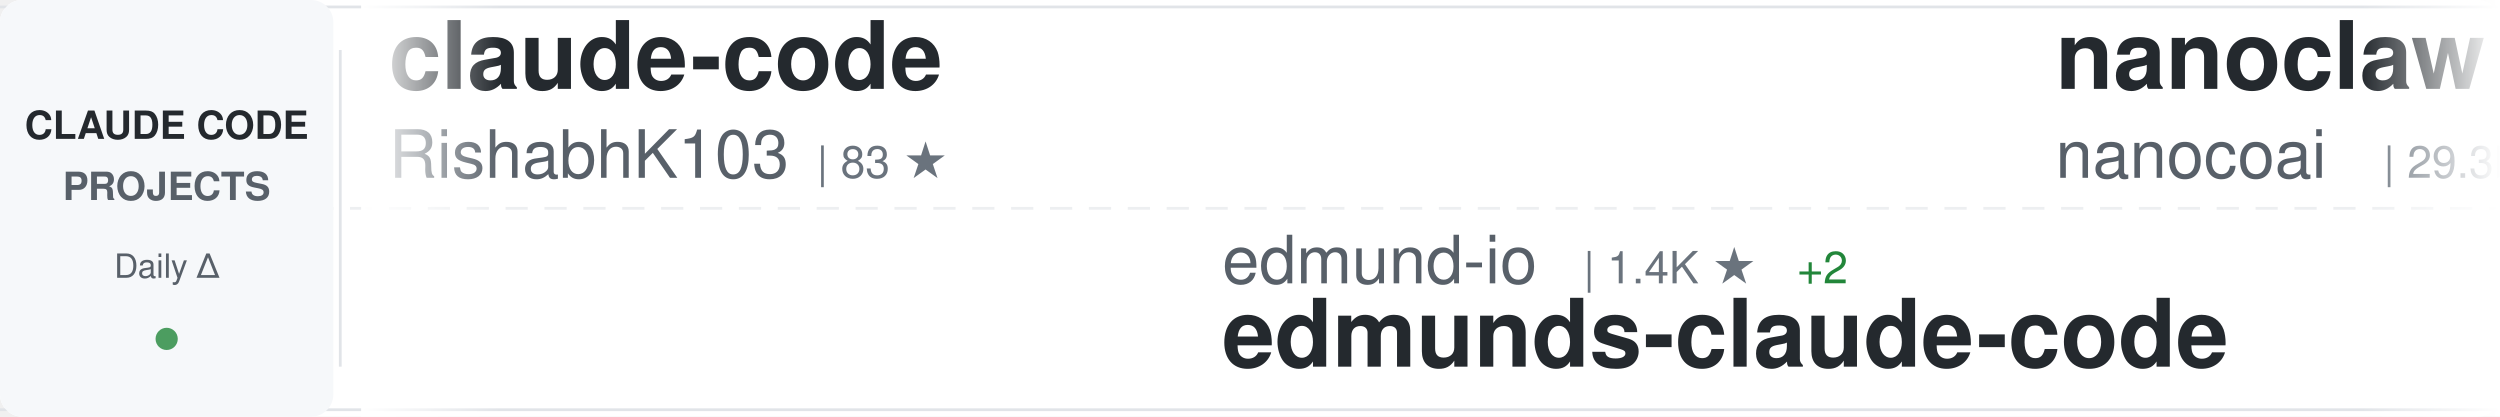
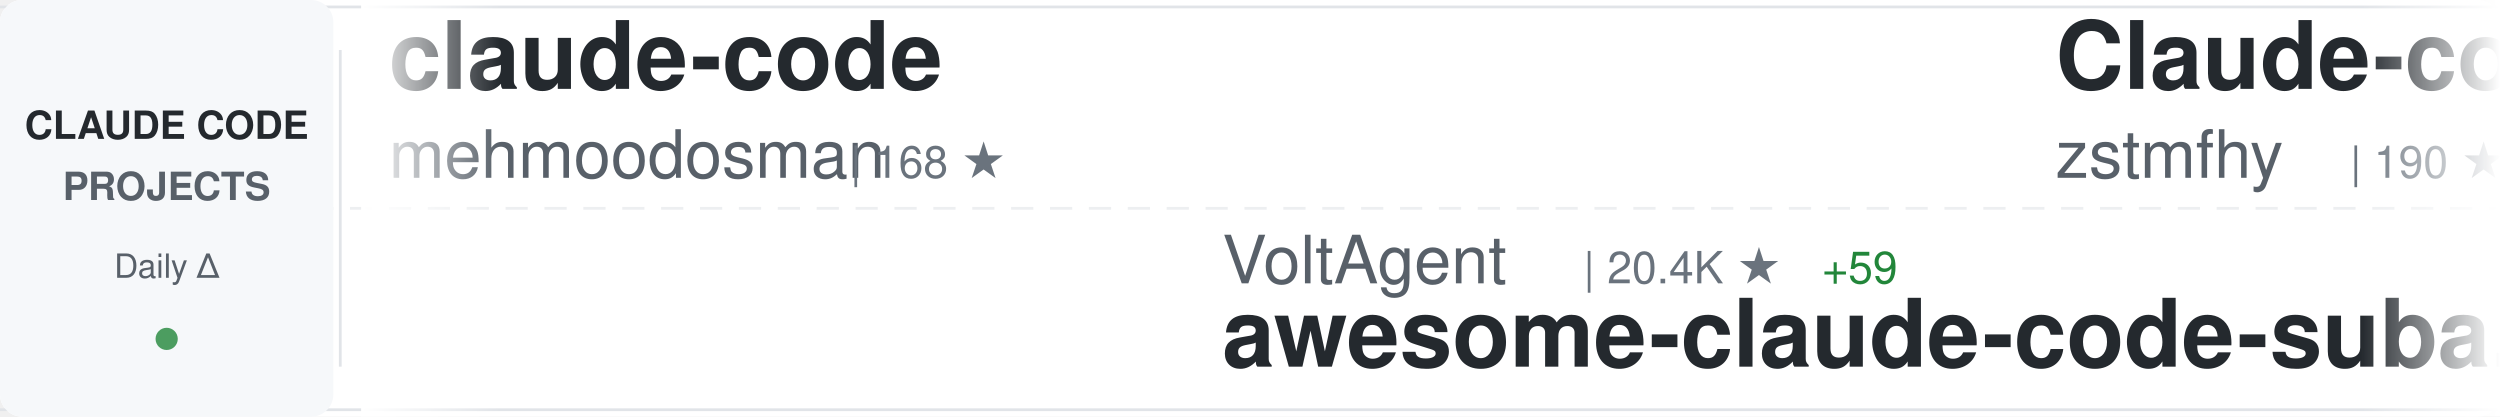
<svg xmlns="http://www.w3.org/2000/svg" width="900" height="150">
  <defs>
    <linearGradient id="awesomeLeftFade" x1="0%" y1="0%" x2="100%" y2="0%">
      <stop offset="0%" style="stop-color:#ffffff;stop-opacity:1" />
      <stop offset="100%" style="stop-color:#ffffff;stop-opacity:0" />
    </linearGradient>
    <linearGradient id="awesomeRightFade" x1="0%" y1="0%" x2="100%" y2="0%">
      <stop offset="0%" style="stop-color:#ffffff;stop-opacity:0" />
      <stop offset="100%" style="stop-color:#ffffff;stop-opacity:1" />
    </linearGradient>
  </defs>
  <rect width="900" height="150" fill="#ffffff" rx="8" />
  <rect x="0" y="2" width="900" height="1" fill="#e1e4e8" />
  <rect x="0" y="147" width="900" height="1" fill="#e1e4e8" />
  <line x1="0" y1="75" x2="900" y2="75" stroke="#e1e4e8" stroke-width="1" stroke-dasharray="8 6" opacity="0.6" />
  <rect x="0" y="0" width="120" height="150" fill="#f6f8fa" rx="8" />
  <text x="60" y="50" font-family="-apple-system, BlinkMacSystemFont, 'Segoe UI', Helvetica, Arial, sans-serif" font-size="14" font-weight="600" fill="#24292e" text-anchor="middle">CLAUDE CODE</text>
  <text x="60" y="72" font-family="-apple-system, BlinkMacSystemFont, 'Segoe UI', Helvetica, Arial, sans-serif" font-size="14" font-weight="600" fill="#586069" text-anchor="middle">PROJECTS</text>
  <text x="60" y="100" font-family="-apple-system, BlinkMacSystemFont, 'Segoe UI', Helvetica, Arial, sans-serif" font-size="12" font-weight="500" fill="#586069" text-anchor="middle">Daily Δ</text>
  <circle cx="60" cy="122" r="4" fill="#22863a" opacity="0.8" />
  <rect x="122" y="18" width="1" height="114" fill="#e1e4e8" />
  <clipPath id="awesomeTickerClip">
    <rect x="130" y="0" width="770" height="150" />
  </clipPath>
  <g clip-path="url(#awesomeTickerClip)">
    <g id="awesomeTickerItems">
      <animateTransform attributeName="transform" attributeType="XML" type="translate" from="0 0" to="-3000 0" dur="54s" repeatCount="indefinite" />
      <g transform="translate(0, 0)">
        <text x="140" y="32" font-family="-apple-system, BlinkMacSystemFont, 'Segoe UI', Helvetica, Arial, sans-serif" font-size="34" font-weight="600" fill="#24292e">claude-code</text>
-         <text x="140" y="64" font-family="-apple-system, BlinkMacSystemFont, 'Segoe UI', Helvetica, Arial, sans-serif" font-size="24" font-weight="400" fill="#586069">RishabhK103</text>
-         <text x="294" y="64" font-family="-apple-system, BlinkMacSystemFont, 'Segoe UI', Helvetica, Arial, sans-serif" font-size="16" font-weight="500" fill="#6a737d">| 83 ★</text>
+         <text x="140" y="64" font-family="-apple-system, BlinkMacSystemFont, 'Segoe UI', Helvetica, Arial, sans-serif" font-size="24" font-weight="400" fill="#586069">mehmoodosman</text>
+         <text x="306" y="64" font-family="-apple-system, BlinkMacSystemFont, 'Segoe UI', Helvetica, Arial, sans-serif" font-size="16" font-weight="500" fill="#6a737d">| 168 ★</text>
      </g>
      <g transform="translate(300, 0)">
-         <text x="140" y="102" font-family="-apple-system, BlinkMacSystemFont, 'Segoe UI', Helvetica, Arial, sans-serif" font-size="24" font-weight="400" fill="#586069">edmund-io</text>
-         <text x="270" y="102" font-family="-apple-system, BlinkMacSystemFont, 'Segoe UI', Helvetica, Arial, sans-serif" font-size="16" font-weight="500" fill="#6a737d">| 1.4K ★</text>
-         <text x="347" y="102" font-family="-apple-system, BlinkMacSystemFont, 'Segoe UI', Helvetica, Arial, sans-serif" font-size="16" font-weight="500" fill="#22863a"> +2</text>
-         <text x="140" y="132" font-family="-apple-system, BlinkMacSystemFont, 'Segoe UI', Helvetica, Arial, sans-serif" font-size="34" font-weight="600" fill="#24292e">edmunds-claude-code</text>
+         <text x="140" y="102" font-family="-apple-system, BlinkMacSystemFont, 'Segoe UI', Helvetica, Arial, sans-serif" font-size="24" font-weight="400" fill="#586069">VoltAgent</text>
+         <text x="270" y="102" font-family="-apple-system, BlinkMacSystemFont, 'Segoe UI', Helvetica, Arial, sans-serif" font-size="16" font-weight="500" fill="#6a737d">| 20.4K ★</text>
+         <text x="356" y="102" font-family="-apple-system, BlinkMacSystemFont, 'Segoe UI', Helvetica, Arial, sans-serif" font-size="16" font-weight="500" fill="#22863a"> +59</text>
+         <text x="140" y="132" font-family="-apple-system, BlinkMacSystemFont, 'Segoe UI', Helvetica, Arial, sans-serif" font-size="34" font-weight="600" fill="#24292e">awesome-claude-code-suba...</text>
      </g>
      <g transform="translate(600, 0)">
-         <text x="140" y="32" font-family="-apple-system, BlinkMacSystemFont, 'Segoe UI', Helvetica, Arial, sans-serif" font-size="34" font-weight="600" fill="#24292e">nanoclaw</text>
-         <text x="140" y="64" font-family="-apple-system, BlinkMacSystemFont, 'Segoe UI', Helvetica, Arial, sans-serif" font-size="24" font-weight="400" fill="#586069">nanocoai</text>
-         <text x="258" y="64" font-family="-apple-system, BlinkMacSystemFont, 'Segoe UI', Helvetica, Arial, sans-serif" font-size="16" font-weight="500" fill="#6a737d">| 29.3K ★</text>
-         <text x="344" y="64" font-family="-apple-system, BlinkMacSystemFont, 'Segoe UI', Helvetica, Arial, sans-serif" font-size="16" font-weight="500" fill="#22863a"> +36</text>
+         <text x="140" y="32" font-family="-apple-system, BlinkMacSystemFont, 'Segoe UI', Helvetica, Arial, sans-serif" font-size="34" font-weight="600" fill="#24292e">Claude-code</text>
+         <text x="140" y="64" font-family="-apple-system, BlinkMacSystemFont, 'Segoe UI', Helvetica, Arial, sans-serif" font-size="24" font-weight="400" fill="#586069">zstmfhy</text>
+         <text x="246" y="64" font-family="-apple-system, BlinkMacSystemFont, 'Segoe UI', Helvetica, Arial, sans-serif" font-size="16" font-weight="500" fill="#6a737d">| 190 ★</text>
      </g>
      <g transform="translate(900, 0)">
-         <text x="140" y="102" font-family="-apple-system, BlinkMacSystemFont, 'Segoe UI', Helvetica, Arial, sans-serif" font-size="24" font-weight="400" fill="#586069">musistudio</text>
-         <text x="282" y="102" font-family="-apple-system, BlinkMacSystemFont, 'Segoe UI', Helvetica, Arial, sans-serif" font-size="16" font-weight="500" fill="#6a737d">| 34.3K ★</text>
-         <text x="368" y="102" font-family="-apple-system, BlinkMacSystemFont, 'Segoe UI', Helvetica, Arial, sans-serif" font-size="16" font-weight="500" fill="#22863a"> +29</text>
-         <text x="140" y="132" font-family="-apple-system, BlinkMacSystemFont, 'Segoe UI', Helvetica, Arial, sans-serif" font-size="34" font-weight="600" fill="#24292e">claude-code-router</text>
+         <text x="140" y="102" font-family="-apple-system, BlinkMacSystemFont, 'Segoe UI', Helvetica, Arial, sans-serif" font-size="24" font-weight="400" fill="#586069">oboard</text>
+         <text x="234" y="102" font-family="-apple-system, BlinkMacSystemFont, 'Segoe UI', Helvetica, Arial, sans-serif" font-size="16" font-weight="500" fill="#6a737d">| 3.1K ★</text>
+         <text x="311" y="102" font-family="-apple-system, BlinkMacSystemFont, 'Segoe UI', Helvetica, Arial, sans-serif" font-size="16" font-weight="500" fill="#22863a"> +4</text>
+         <text x="140" y="132" font-family="-apple-system, BlinkMacSystemFont, 'Segoe UI', Helvetica, Arial, sans-serif" font-size="34" font-weight="600" fill="#24292e">claude-code-rev</text>
      </g>
      <g transform="translate(1200, 0)">
-         <text x="140" y="32" font-family="-apple-system, BlinkMacSystemFont, 'Segoe UI', Helvetica, Arial, sans-serif" font-size="34" font-weight="600" fill="#24292e">how-claude-code-works</text>
-         <text x="140" y="64" font-family="-apple-system, BlinkMacSystemFont, 'Segoe UI', Helvetica, Arial, sans-serif" font-size="24" font-weight="400" fill="#586069">Windy3f3f3f3f</text>
-         <text x="318" y="64" font-family="-apple-system, BlinkMacSystemFont, 'Segoe UI', Helvetica, Arial, sans-serif" font-size="16" font-weight="500" fill="#6a737d">| 2.4K ★</text>
-         <text x="395" y="64" font-family="-apple-system, BlinkMacSystemFont, 'Segoe UI', Helvetica, Arial, sans-serif" font-size="16" font-weight="500" fill="#22863a"> +7</text>
+         <text x="140" y="32" font-family="-apple-system, BlinkMacSystemFont, 'Segoe UI', Helvetica, Arial, sans-serif" font-size="34" font-weight="600" fill="#24292e">claude-code</text>
+         <text x="140" y="64" font-family="-apple-system, BlinkMacSystemFont, 'Segoe UI', Helvetica, Arial, sans-serif" font-size="24" font-weight="400" fill="#586069">claude-code-best</text>
+         <text x="354" y="64" font-family="-apple-system, BlinkMacSystemFont, 'Segoe UI', Helvetica, Arial, sans-serif" font-size="16" font-weight="500" fill="#6a737d">| 18.8K ★</text>
+         <text x="440" y="64" font-family="-apple-system, BlinkMacSystemFont, 'Segoe UI', Helvetica, Arial, sans-serif" font-size="16" font-weight="500" fill="#22863a"> +56</text>
      </g>
      <g transform="translate(1500, 0)">
-         <text x="140" y="102" font-family="-apple-system, BlinkMacSystemFont, 'Segoe UI', Helvetica, Arial, sans-serif" font-size="24" font-weight="400" fill="#586069">fuergaosi233</text>
-         <text x="306" y="102" font-family="-apple-system, BlinkMacSystemFont, 'Segoe UI', Helvetica, Arial, sans-serif" font-size="16" font-weight="500" fill="#6a737d">| 2.6K ★</text>
-         <text x="383" y="102" font-family="-apple-system, BlinkMacSystemFont, 'Segoe UI', Helvetica, Arial, sans-serif" font-size="16" font-weight="500" fill="#22863a"> +2</text>
-         <text x="140" y="132" font-family="-apple-system, BlinkMacSystemFont, 'Segoe UI', Helvetica, Arial, sans-serif" font-size="34" font-weight="600" fill="#24292e">claude-code-proxy</text>
+         <text x="140" y="102" font-family="-apple-system, BlinkMacSystemFont, 'Segoe UI', Helvetica, Arial, sans-serif" font-size="24" font-weight="400" fill="#586069">pedrohcgs</text>
+         <text x="270" y="102" font-family="-apple-system, BlinkMacSystemFont, 'Segoe UI', Helvetica, Arial, sans-serif" font-size="16" font-weight="500" fill="#6a737d">| 1.1K ★</text>
+         <text x="347" y="102" font-family="-apple-system, BlinkMacSystemFont, 'Segoe UI', Helvetica, Arial, sans-serif" font-size="16" font-weight="500" fill="#22863a"> +10</text>
+         <text x="140" y="132" font-family="-apple-system, BlinkMacSystemFont, 'Segoe UI', Helvetica, Arial, sans-serif" font-size="34" font-weight="600" fill="#24292e">claude-code-my-workflow</text>
      </g>
      <g transform="translate(1800, 0)">
-         <text x="140" y="32" font-family="-apple-system, BlinkMacSystemFont, 'Segoe UI', Helvetica, Arial, sans-serif" font-size="34" font-weight="600" fill="#24292e">claude-plugins-official</text>
-         <text x="140" y="64" font-family="-apple-system, BlinkMacSystemFont, 'Segoe UI', Helvetica, Arial, sans-serif" font-size="24" font-weight="400" fill="#586069">anthropics</text>
-         <text x="282" y="64" font-family="-apple-system, BlinkMacSystemFont, 'Segoe UI', Helvetica, Arial, sans-serif" font-size="16" font-weight="500" fill="#6a737d">| 26.5K ★</text>
-         <text x="368" y="64" font-family="-apple-system, BlinkMacSystemFont, 'Segoe UI', Helvetica, Arial, sans-serif" font-size="16" font-weight="500" fill="#22863a"> +1.5K</text>
+         <text x="140" y="32" font-family="-apple-system, BlinkMacSystemFont, 'Segoe UI', Helvetica, Arial, sans-serif" font-size="34" font-weight="600" fill="#24292e">Open-ClaudeCode</text>
+         <text x="140" y="64" font-family="-apple-system, BlinkMacSystemFont, 'Segoe UI', Helvetica, Arial, sans-serif" font-size="24" font-weight="400" fill="#586069">LING71671</text>
+         <text x="270" y="64" font-family="-apple-system, BlinkMacSystemFont, 'Segoe UI', Helvetica, Arial, sans-serif" font-size="16" font-weight="500" fill="#6a737d">| 858 ★</text>
+         <text x="338" y="64" font-family="-apple-system, BlinkMacSystemFont, 'Segoe UI', Helvetica, Arial, sans-serif" font-size="16" font-weight="500" fill="#22863a"> +5</text>
      </g>
      <g transform="translate(2100, 0)">
-         <text x="140" y="102" font-family="-apple-system, BlinkMacSystemFont, 'Segoe UI', Helvetica, Arial, sans-serif" font-size="24" font-weight="400" fill="#586069">VineeTagarwaL-code</text>
-         <text x="378" y="102" font-family="-apple-system, BlinkMacSystemFont, 'Segoe UI', Helvetica, Arial, sans-serif" font-size="16" font-weight="500" fill="#6a737d">| 275 ★</text>
-         <text x="140" y="132" font-family="-apple-system, BlinkMacSystemFont, 'Segoe UI', Helvetica, Arial, sans-serif" font-size="34" font-weight="600" fill="#24292e">claude-code</text>
+         <text x="140" y="102" font-family="-apple-system, BlinkMacSystemFont, 'Segoe UI', Helvetica, Arial, sans-serif" font-size="24" font-weight="400" fill="#586069">sickn33</text>
+         <text x="246" y="102" font-family="-apple-system, BlinkMacSystemFont, 'Segoe UI', Helvetica, Arial, sans-serif" font-size="16" font-weight="500" fill="#6a737d">| 38.5K ★</text>
+         <text x="332" y="102" font-family="-apple-system, BlinkMacSystemFont, 'Segoe UI', Helvetica, Arial, sans-serif" font-size="16" font-weight="500" fill="#22863a"> +86</text>
+         <text x="140" y="132" font-family="-apple-system, BlinkMacSystemFont, 'Segoe UI', Helvetica, Arial, sans-serif" font-size="34" font-weight="600" fill="#24292e">antigravity-awesome-skil...</text>
      </g>
      <g transform="translate(2400, 0)">
-         <text x="140" y="32" font-family="-apple-system, BlinkMacSystemFont, 'Segoe UI', Helvetica, Arial, sans-serif" font-size="34" font-weight="600" fill="#24292e">claude-code-local</text>
-         <text x="140" y="64" font-family="-apple-system, BlinkMacSystemFont, 'Segoe UI', Helvetica, Arial, sans-serif" font-size="24" font-weight="400" fill="#586069">nicedreamzapp</text>
-         <text x="318" y="64" font-family="-apple-system, BlinkMacSystemFont, 'Segoe UI', Helvetica, Arial, sans-serif" font-size="16" font-weight="500" fill="#6a737d">| 2.7K ★</text>
-         <text x="395" y="64" font-family="-apple-system, BlinkMacSystemFont, 'Segoe UI', Helvetica, Arial, sans-serif" font-size="16" font-weight="500" fill="#22863a"> +8</text>
+         <text x="140" y="32" font-family="-apple-system, BlinkMacSystemFont, 'Segoe UI', Helvetica, Arial, sans-serif" font-size="34" font-weight="600" fill="#24292e">claude-code-webui</text>
+         <text x="140" y="64" font-family="-apple-system, BlinkMacSystemFont, 'Segoe UI', Helvetica, Arial, sans-serif" font-size="24" font-weight="400" fill="#586069">sugyan</text>
+         <text x="234" y="64" font-family="-apple-system, BlinkMacSystemFont, 'Segoe UI', Helvetica, Arial, sans-serif" font-size="16" font-weight="500" fill="#6a737d">| 1.1K ★</text>
      </g>
      <g transform="translate(2700, 0)">
-         <text x="140" y="102" font-family="-apple-system, BlinkMacSystemFont, 'Segoe UI', Helvetica, Arial, sans-serif" font-size="24" font-weight="400" fill="#586069">lowcortisolprogrammer</text>
-         <text x="414" y="102" font-family="-apple-system, BlinkMacSystemFont, 'Segoe UI', Helvetica, Arial, sans-serif" font-size="16" font-weight="500" fill="#6a737d">| 171 ★</text>
-         <text x="140" y="132" font-family="-apple-system, BlinkMacSystemFont, 'Segoe UI', Helvetica, Arial, sans-serif" font-size="34" font-weight="600" fill="#24292e">claude-code</text>
+         <text x="140" y="102" font-family="-apple-system, BlinkMacSystemFont, 'Segoe UI', Helvetica, Arial, sans-serif" font-size="24" font-weight="400" fill="#586069">anthropics</text>
+         <text x="282" y="102" font-family="-apple-system, BlinkMacSystemFont, 'Segoe UI', Helvetica, Arial, sans-serif" font-size="16" font-weight="500" fill="#6a737d">| 7.7K ★</text>
+         <text x="359" y="102" font-family="-apple-system, BlinkMacSystemFont, 'Segoe UI', Helvetica, Arial, sans-serif" font-size="16" font-weight="500" fill="#22863a"> +9</text>
+         <text x="140" y="132" font-family="-apple-system, BlinkMacSystemFont, 'Segoe UI', Helvetica, Arial, sans-serif" font-size="34" font-weight="600" fill="#24292e">claude-code-action</text>
      </g>
      <g transform="translate(3000, 0)">
        <text x="140" y="32" font-family="-apple-system, BlinkMacSystemFont, 'Segoe UI', Helvetica, Arial, sans-serif" font-size="34" font-weight="600" fill="#24292e">claude-code</text>
-         <text x="140" y="64" font-family="-apple-system, BlinkMacSystemFont, 'Segoe UI', Helvetica, Arial, sans-serif" font-size="24" font-weight="400" fill="#586069">RishabhK103</text>
-         <text x="294" y="64" font-family="-apple-system, BlinkMacSystemFont, 'Segoe UI', Helvetica, Arial, sans-serif" font-size="16" font-weight="500" fill="#6a737d">| 83 ★</text>
+         <text x="140" y="64" font-family="-apple-system, BlinkMacSystemFont, 'Segoe UI', Helvetica, Arial, sans-serif" font-size="24" font-weight="400" fill="#586069">mehmoodosman</text>
+         <text x="306" y="64" font-family="-apple-system, BlinkMacSystemFont, 'Segoe UI', Helvetica, Arial, sans-serif" font-size="16" font-weight="500" fill="#6a737d">| 168 ★</text>
      </g>
      <g transform="translate(3300, 0)">
-         <text x="140" y="102" font-family="-apple-system, BlinkMacSystemFont, 'Segoe UI', Helvetica, Arial, sans-serif" font-size="24" font-weight="400" fill="#586069">edmund-io</text>
-         <text x="270" y="102" font-family="-apple-system, BlinkMacSystemFont, 'Segoe UI', Helvetica, Arial, sans-serif" font-size="16" font-weight="500" fill="#6a737d">| 1.4K ★</text>
-         <text x="347" y="102" font-family="-apple-system, BlinkMacSystemFont, 'Segoe UI', Helvetica, Arial, sans-serif" font-size="16" font-weight="500" fill="#22863a"> +2</text>
-         <text x="140" y="132" font-family="-apple-system, BlinkMacSystemFont, 'Segoe UI', Helvetica, Arial, sans-serif" font-size="34" font-weight="600" fill="#24292e">edmunds-claude-code</text>
+         <text x="140" y="102" font-family="-apple-system, BlinkMacSystemFont, 'Segoe UI', Helvetica, Arial, sans-serif" font-size="24" font-weight="400" fill="#586069">VoltAgent</text>
+         <text x="270" y="102" font-family="-apple-system, BlinkMacSystemFont, 'Segoe UI', Helvetica, Arial, sans-serif" font-size="16" font-weight="500" fill="#6a737d">| 20.4K ★</text>
+         <text x="356" y="102" font-family="-apple-system, BlinkMacSystemFont, 'Segoe UI', Helvetica, Arial, sans-serif" font-size="16" font-weight="500" fill="#22863a"> +59</text>
+         <text x="140" y="132" font-family="-apple-system, BlinkMacSystemFont, 'Segoe UI', Helvetica, Arial, sans-serif" font-size="34" font-weight="600" fill="#24292e">awesome-claude-code-suba...</text>
      </g>
      <g transform="translate(3600, 0)">
-         <text x="140" y="32" font-family="-apple-system, BlinkMacSystemFont, 'Segoe UI', Helvetica, Arial, sans-serif" font-size="34" font-weight="600" fill="#24292e">nanoclaw</text>
-         <text x="140" y="64" font-family="-apple-system, BlinkMacSystemFont, 'Segoe UI', Helvetica, Arial, sans-serif" font-size="24" font-weight="400" fill="#586069">nanocoai</text>
-         <text x="258" y="64" font-family="-apple-system, BlinkMacSystemFont, 'Segoe UI', Helvetica, Arial, sans-serif" font-size="16" font-weight="500" fill="#6a737d">| 29.3K ★</text>
-         <text x="344" y="64" font-family="-apple-system, BlinkMacSystemFont, 'Segoe UI', Helvetica, Arial, sans-serif" font-size="16" font-weight="500" fill="#22863a"> +36</text>
+         <text x="140" y="32" font-family="-apple-system, BlinkMacSystemFont, 'Segoe UI', Helvetica, Arial, sans-serif" font-size="34" font-weight="600" fill="#24292e">Claude-code</text>
+         <text x="140" y="64" font-family="-apple-system, BlinkMacSystemFont, 'Segoe UI', Helvetica, Arial, sans-serif" font-size="24" font-weight="400" fill="#586069">zstmfhy</text>
+         <text x="246" y="64" font-family="-apple-system, BlinkMacSystemFont, 'Segoe UI', Helvetica, Arial, sans-serif" font-size="16" font-weight="500" fill="#6a737d">| 190 ★</text>
      </g>
      <g transform="translate(3900, 0)">
-         <text x="140" y="102" font-family="-apple-system, BlinkMacSystemFont, 'Segoe UI', Helvetica, Arial, sans-serif" font-size="24" font-weight="400" fill="#586069">musistudio</text>
-         <text x="282" y="102" font-family="-apple-system, BlinkMacSystemFont, 'Segoe UI', Helvetica, Arial, sans-serif" font-size="16" font-weight="500" fill="#6a737d">| 34.3K ★</text>
-         <text x="368" y="102" font-family="-apple-system, BlinkMacSystemFont, 'Segoe UI', Helvetica, Arial, sans-serif" font-size="16" font-weight="500" fill="#22863a"> +29</text>
-         <text x="140" y="132" font-family="-apple-system, BlinkMacSystemFont, 'Segoe UI', Helvetica, Arial, sans-serif" font-size="34" font-weight="600" fill="#24292e">claude-code-router</text>
+         <text x="140" y="102" font-family="-apple-system, BlinkMacSystemFont, 'Segoe UI', Helvetica, Arial, sans-serif" font-size="24" font-weight="400" fill="#586069">oboard</text>
+         <text x="234" y="102" font-family="-apple-system, BlinkMacSystemFont, 'Segoe UI', Helvetica, Arial, sans-serif" font-size="16" font-weight="500" fill="#6a737d">| 3.1K ★</text>
+         <text x="311" y="102" font-family="-apple-system, BlinkMacSystemFont, 'Segoe UI', Helvetica, Arial, sans-serif" font-size="16" font-weight="500" fill="#22863a"> +4</text>
+         <text x="140" y="132" font-family="-apple-system, BlinkMacSystemFont, 'Segoe UI', Helvetica, Arial, sans-serif" font-size="34" font-weight="600" fill="#24292e">claude-code-rev</text>
      </g>
    </g>
  </g>
  <rect x="130" y="0" width="50" height="150" fill="url(#awesomeLeftFade)" />
  <rect x="850" y="0" width="50" height="150" fill="url(#awesomeRightFade)" />
</svg>
